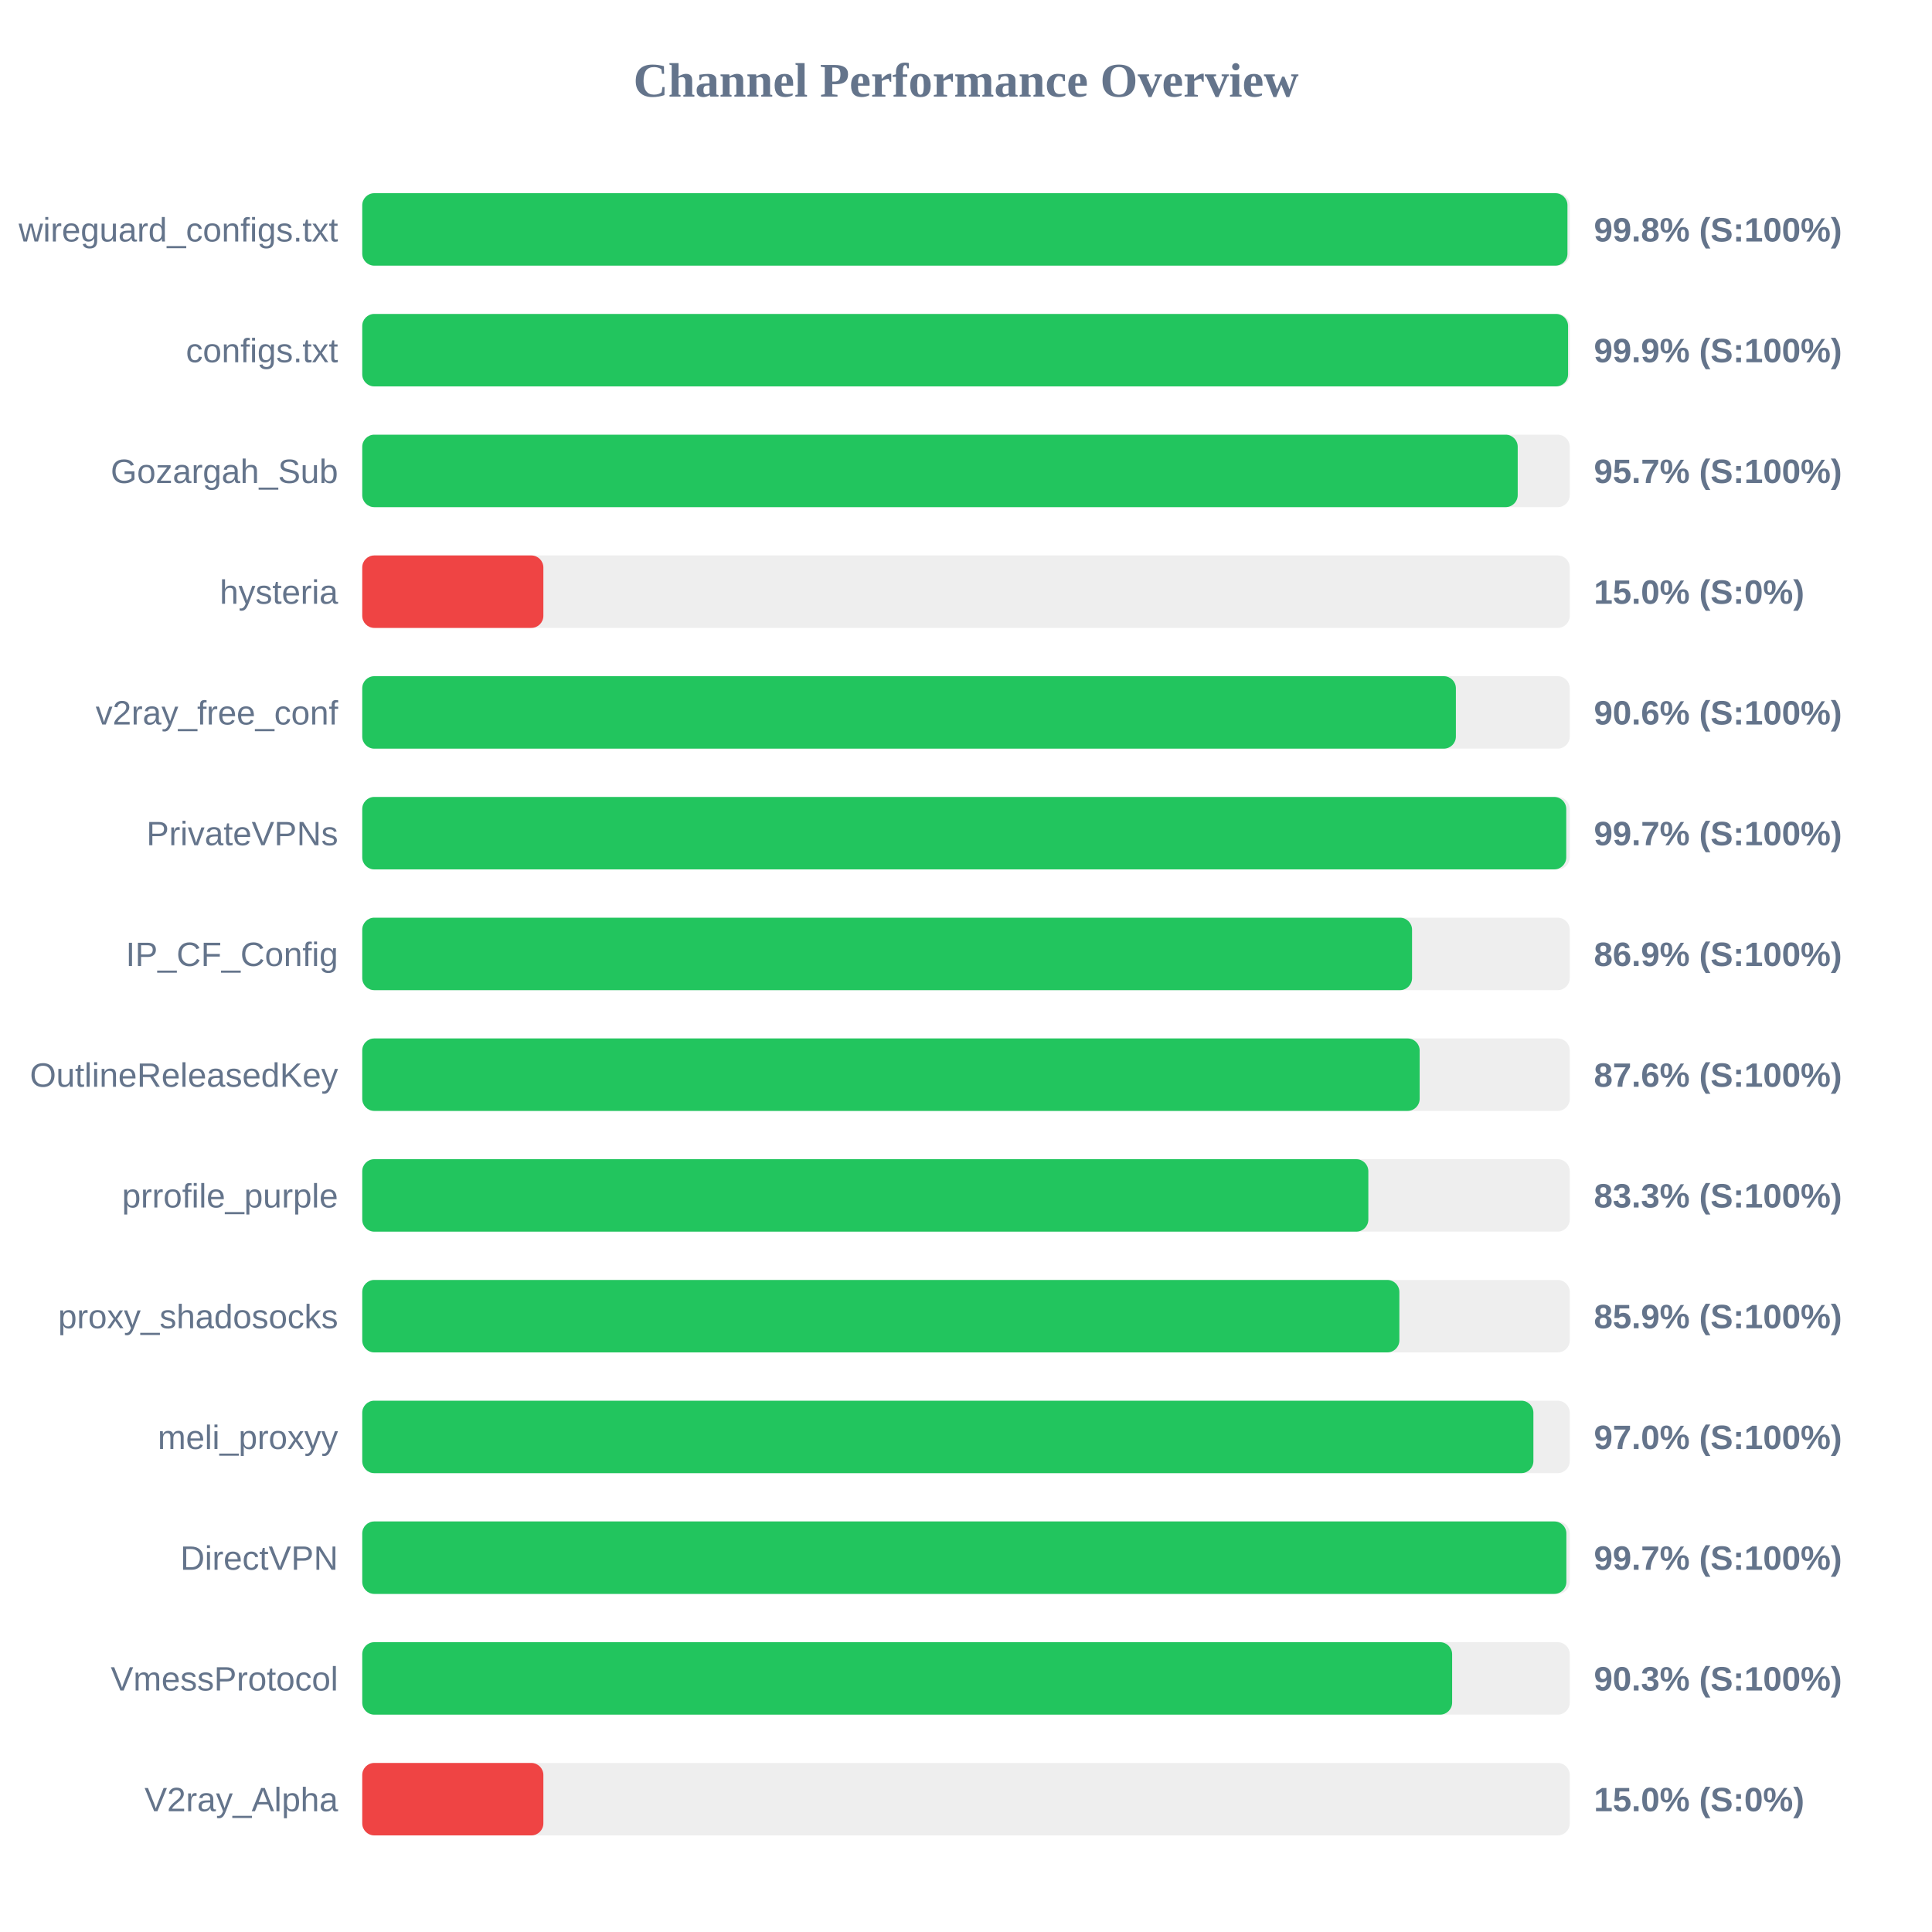
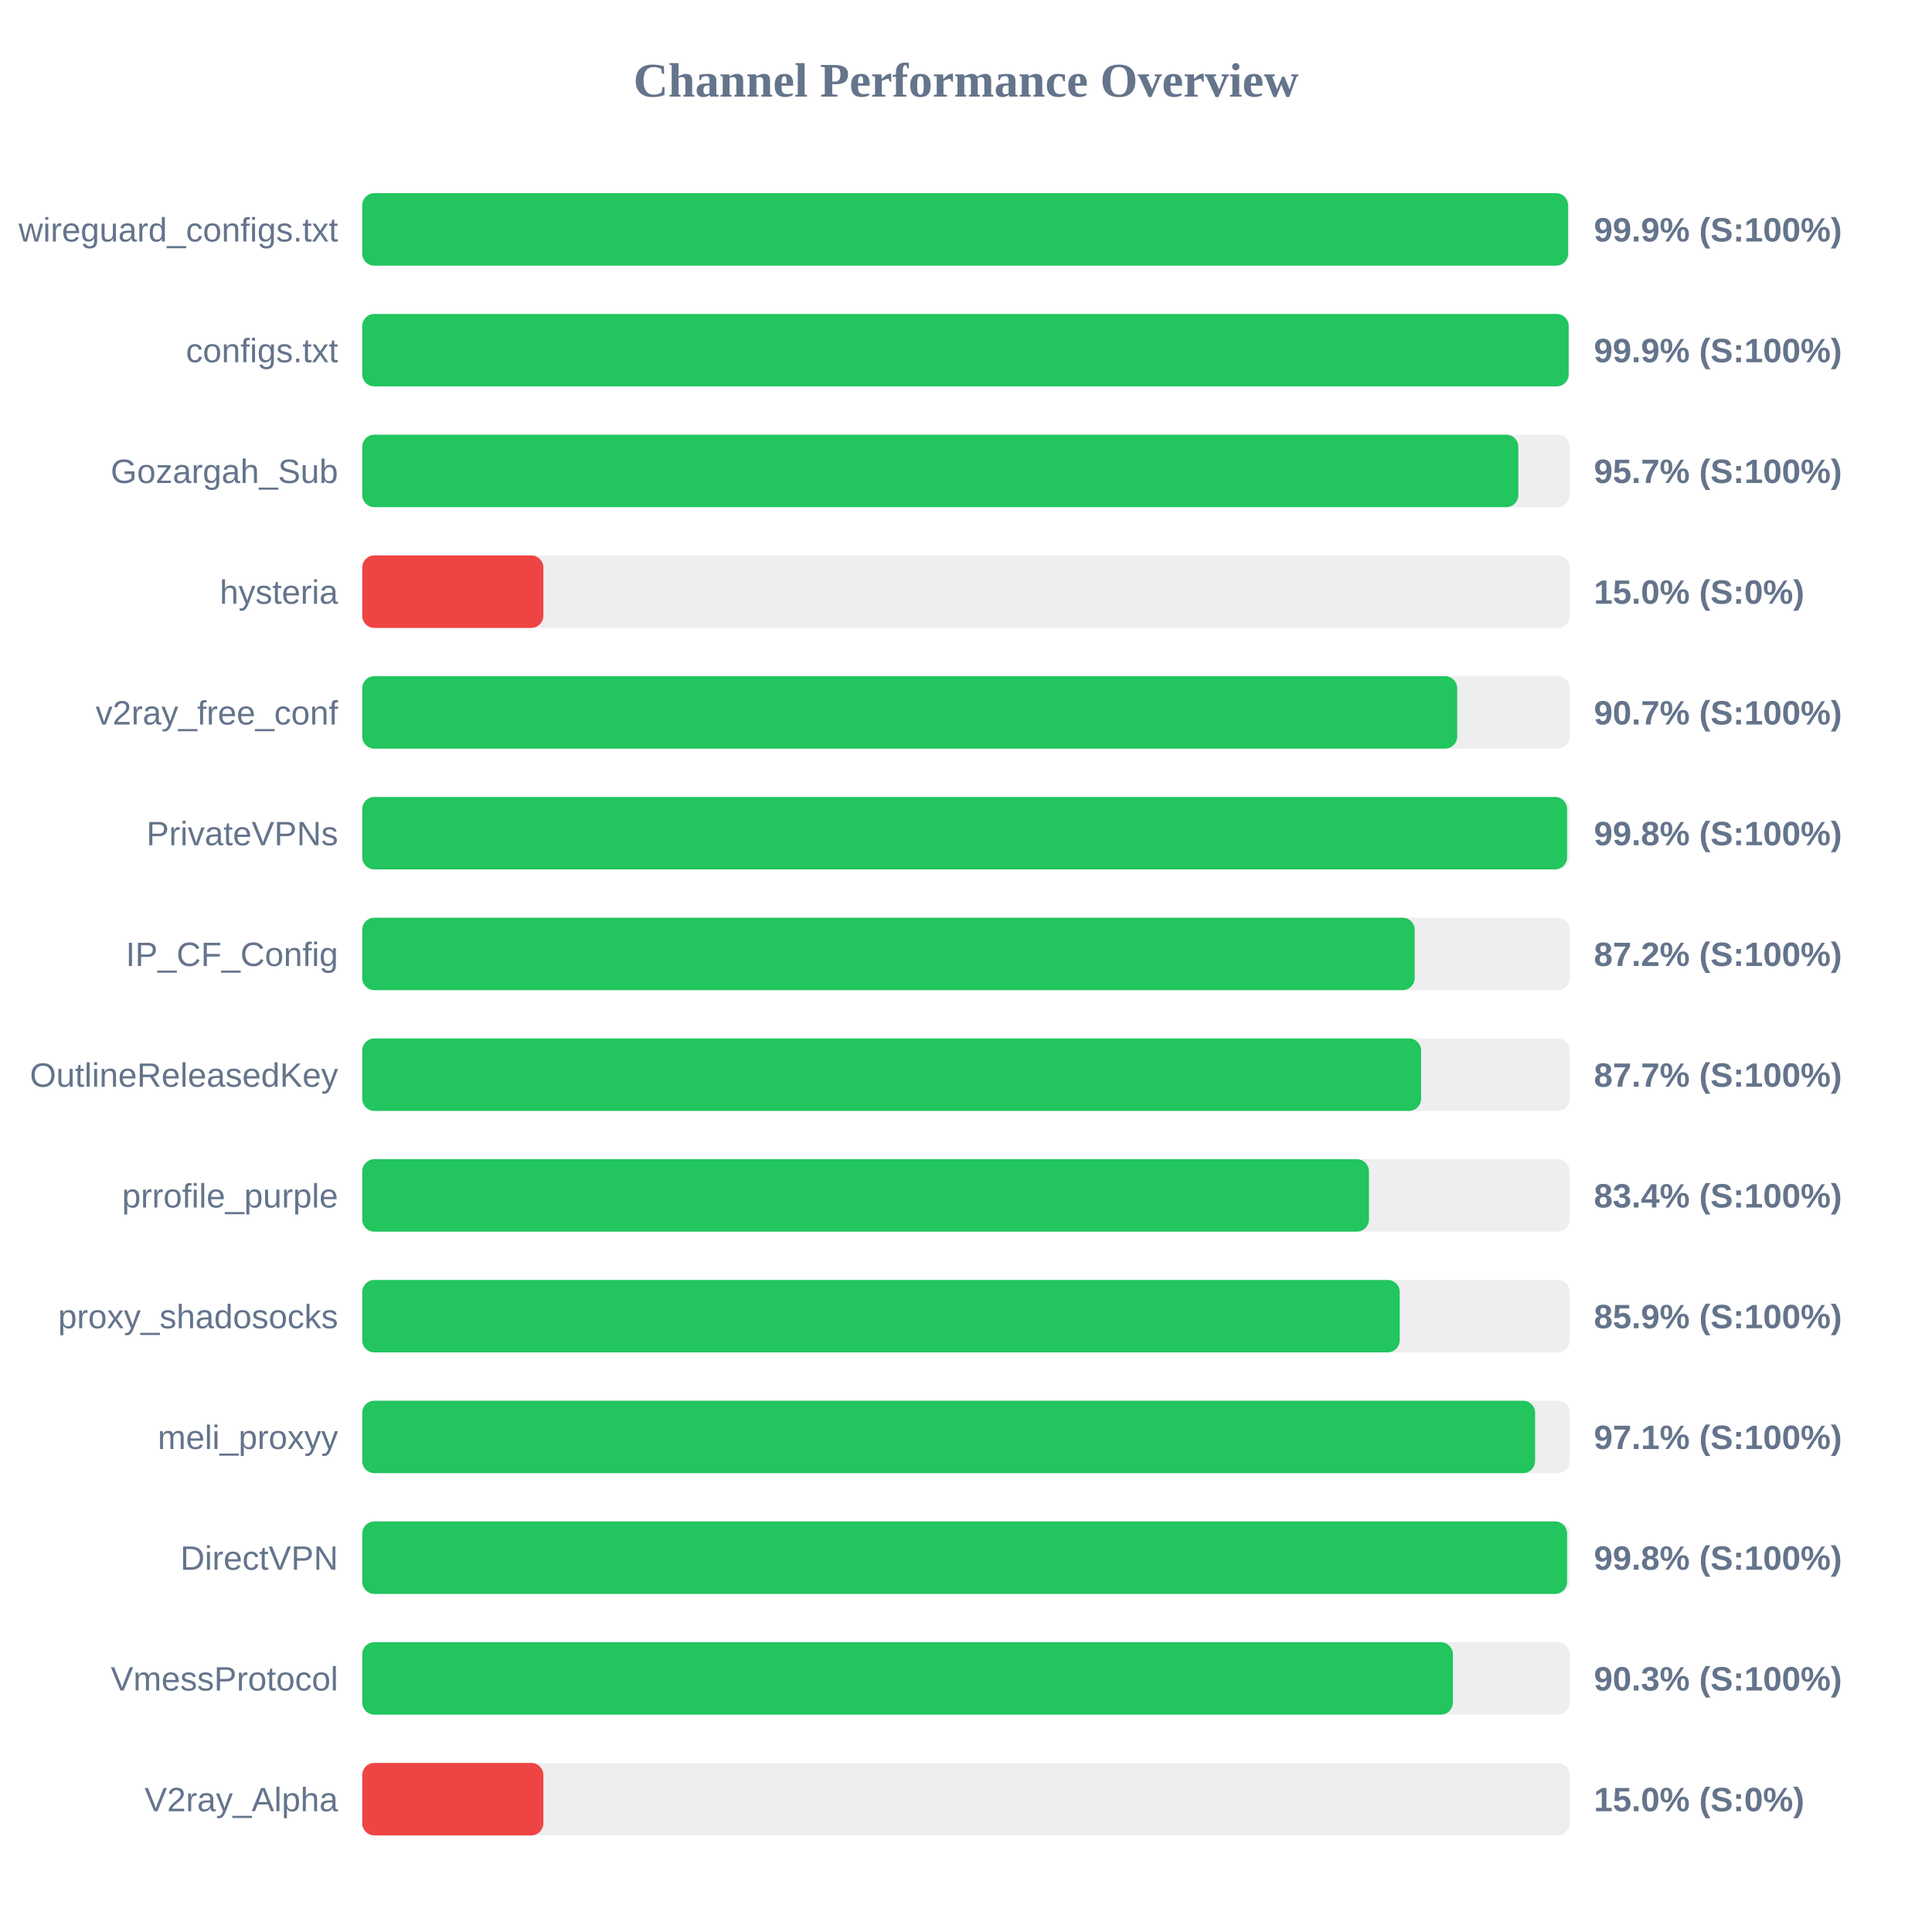
<svg xmlns="http://www.w3.org/2000/svg" width="800" height="800" version="1.1">
  <style>
        .row { font: 14px Arial; fill: #64748b; }
        .score { font: bold 14px Arial; fill: #64748b; }
    </style>
  <text x="400" y="40" text-anchor="middle" font-size="20px" font-weight="bold" fill="#64748b">Channel Performance Overview</text>
  <rect x="150" y="80" width="500" height="30" fill="#eee" rx="5" />
-   <rect x="150" y="80" width="499.05" height="30" fill="#22c55e" rx="5" />
+   <rect x="150" y="80" width="499.3" height="30" fill="#22c55e" rx="5" />
  <text x="140" y="100" text-anchor="end" class="row">wireguard_configs.txt</text>
-   <text x="660" y="100" text-anchor="start" class="score">99.8% (S:100%)</text>
+   <text x="660" y="100" text-anchor="start" class="score">99.9% (S:100%)</text>
  <rect x="150" y="130" width="500" height="30" fill="#eee" rx="5" />
-   <rect x="150" y="130" width="499.3" height="30" fill="#22c55e" rx="5" />
+   <rect x="150" y="130" width="499.55" height="30" fill="#22c55e" rx="5" />
  <text x="140" y="150" text-anchor="end" class="row">configs.txt</text>
  <text x="660" y="150" text-anchor="start" class="score">99.9% (S:100%)</text>
  <rect x="150" y="180" width="500" height="30" fill="#eee" rx="5" />
-   <rect x="150" y="180" width="478.45" height="30" fill="#22c55e" rx="5" />
+   <rect x="150" y="180" width="478.7" height="30" fill="#22c55e" rx="5" />
  <text x="140" y="200" text-anchor="end" class="row">Gozargah_Sub</text>
  <text x="660" y="200" text-anchor="start" class="score">95.7% (S:100%)</text>
  <rect x="150" y="230" width="500" height="30" fill="#eee" rx="5" />
  <rect x="150" y="230" width="75.0" height="30" fill="#ef4444" rx="5" />
  <text x="140" y="250" text-anchor="end" class="row">hysteria</text>
  <text x="660" y="250" text-anchor="start" class="score">15.0% (S:0%)</text>
  <rect x="150" y="280" width="500" height="30" fill="#eee" rx="5" />
-   <rect x="150" y="280" width="452.85" height="30" fill="#22c55e" rx="5" />
+   <rect x="150" y="280" width="453.4" height="30" fill="#22c55e" rx="5" />
  <text x="140" y="300" text-anchor="end" class="row">v2ray_free_conf</text>
-   <text x="660" y="300" text-anchor="start" class="score">90.6% (S:100%)</text>
+   <text x="660" y="300" text-anchor="start" class="score">90.7% (S:100%)</text>
  <rect x="150" y="330" width="500" height="30" fill="#eee" rx="5" />
-   <rect x="150" y="330" width="498.55" height="30" fill="#22c55e" rx="5" />
+   <rect x="150" y="330" width="498.9" height="30" fill="#22c55e" rx="5" />
  <text x="140" y="350" text-anchor="end" class="row">PrivateVPNs</text>
-   <text x="660" y="350" text-anchor="start" class="score">99.7% (S:100%)</text>
+   <text x="660" y="350" text-anchor="start" class="score">99.8% (S:100%)</text>
  <rect x="150" y="380" width="500" height="30" fill="#eee" rx="5" />
-   <rect x="150" y="380" width="434.7" height="30" fill="#22c55e" rx="5" />
+   <rect x="150" y="380" width="435.8" height="30" fill="#22c55e" rx="5" />
  <text x="140" y="400" text-anchor="end" class="row">IP_CF_Config</text>
-   <text x="660" y="400" text-anchor="start" class="score">86.9% (S:100%)</text>
+   <text x="660" y="400" text-anchor="start" class="score">87.2% (S:100%)</text>
  <rect x="150" y="430" width="500" height="30" fill="#eee" rx="5" />
-   <rect x="150" y="430" width="437.85" height="30" fill="#22c55e" rx="5" />
+   <rect x="150" y="430" width="438.45" height="30" fill="#22c55e" rx="5" />
  <text x="140" y="450" text-anchor="end" class="row">OutlineReleasedKey</text>
-   <text x="660" y="450" text-anchor="start" class="score">87.6% (S:100%)</text>
+   <text x="660" y="450" text-anchor="start" class="score">87.7% (S:100%)</text>
  <rect x="150" y="480" width="500" height="30" fill="#eee" rx="5" />
-   <rect x="150" y="480" width="416.6" height="30" fill="#22c55e" rx="5" />
+   <rect x="150" y="480" width="416.85" height="30" fill="#22c55e" rx="5" />
  <text x="140" y="500" text-anchor="end" class="row">prrofile_purple</text>
-   <text x="660" y="500" text-anchor="start" class="score">83.3% (S:100%)</text>
+   <text x="660" y="500" text-anchor="start" class="score">83.4% (S:100%)</text>
  <rect x="150" y="530" width="500" height="30" fill="#eee" rx="5" />
-   <rect x="150" y="530" width="429.45" height="30" fill="#22c55e" rx="5" />
+   <rect x="150" y="530" width="429.6" height="30" fill="#22c55e" rx="5" />
  <text x="140" y="550" text-anchor="end" class="row">proxy_shadosocks</text>
  <text x="660" y="550" text-anchor="start" class="score">85.9% (S:100%)</text>
  <rect x="150" y="580" width="500" height="30" fill="#eee" rx="5" />
-   <rect x="150" y="580" width="484.95" height="30" fill="#22c55e" rx="5" />
+   <rect x="150" y="580" width="485.65" height="30" fill="#22c55e" rx="5" />
  <text x="140" y="600" text-anchor="end" class="row">meli_proxyy</text>
-   <text x="660" y="600" text-anchor="start" class="score">97.0% (S:100%)</text>
+   <text x="660" y="600" text-anchor="start" class="score">97.1% (S:100%)</text>
  <rect x="150" y="630" width="500" height="30" fill="#eee" rx="5" />
-   <rect x="150" y="630" width="498.6" height="30" fill="#22c55e" rx="5" />
+   <rect x="150" y="630" width="498.9" height="30" fill="#22c55e" rx="5" />
  <text x="140" y="650" text-anchor="end" class="row">DirectVPN</text>
-   <text x="660" y="650" text-anchor="start" class="score">99.7% (S:100%)</text>
+   <text x="660" y="650" text-anchor="start" class="score">99.8% (S:100%)</text>
  <rect x="150" y="680" width="500" height="30" fill="#eee" rx="5" />
-   <rect x="150" y="680" width="451.3" height="30" fill="#22c55e" rx="5" />
+   <rect x="150" y="680" width="451.6" height="30" fill="#22c55e" rx="5" />
  <text x="140" y="700" text-anchor="end" class="row">VmessProtocol</text>
  <text x="660" y="700" text-anchor="start" class="score">90.3% (S:100%)</text>
  <rect x="150" y="730" width="500" height="30" fill="#eee" rx="5" />
  <rect x="150" y="730" width="75.0" height="30" fill="#ef4444" rx="5" />
  <text x="140" y="750" text-anchor="end" class="row">V2ray_Alpha</text>
  <text x="660" y="750" text-anchor="start" class="score">15.0% (S:0%)</text>
</svg>
